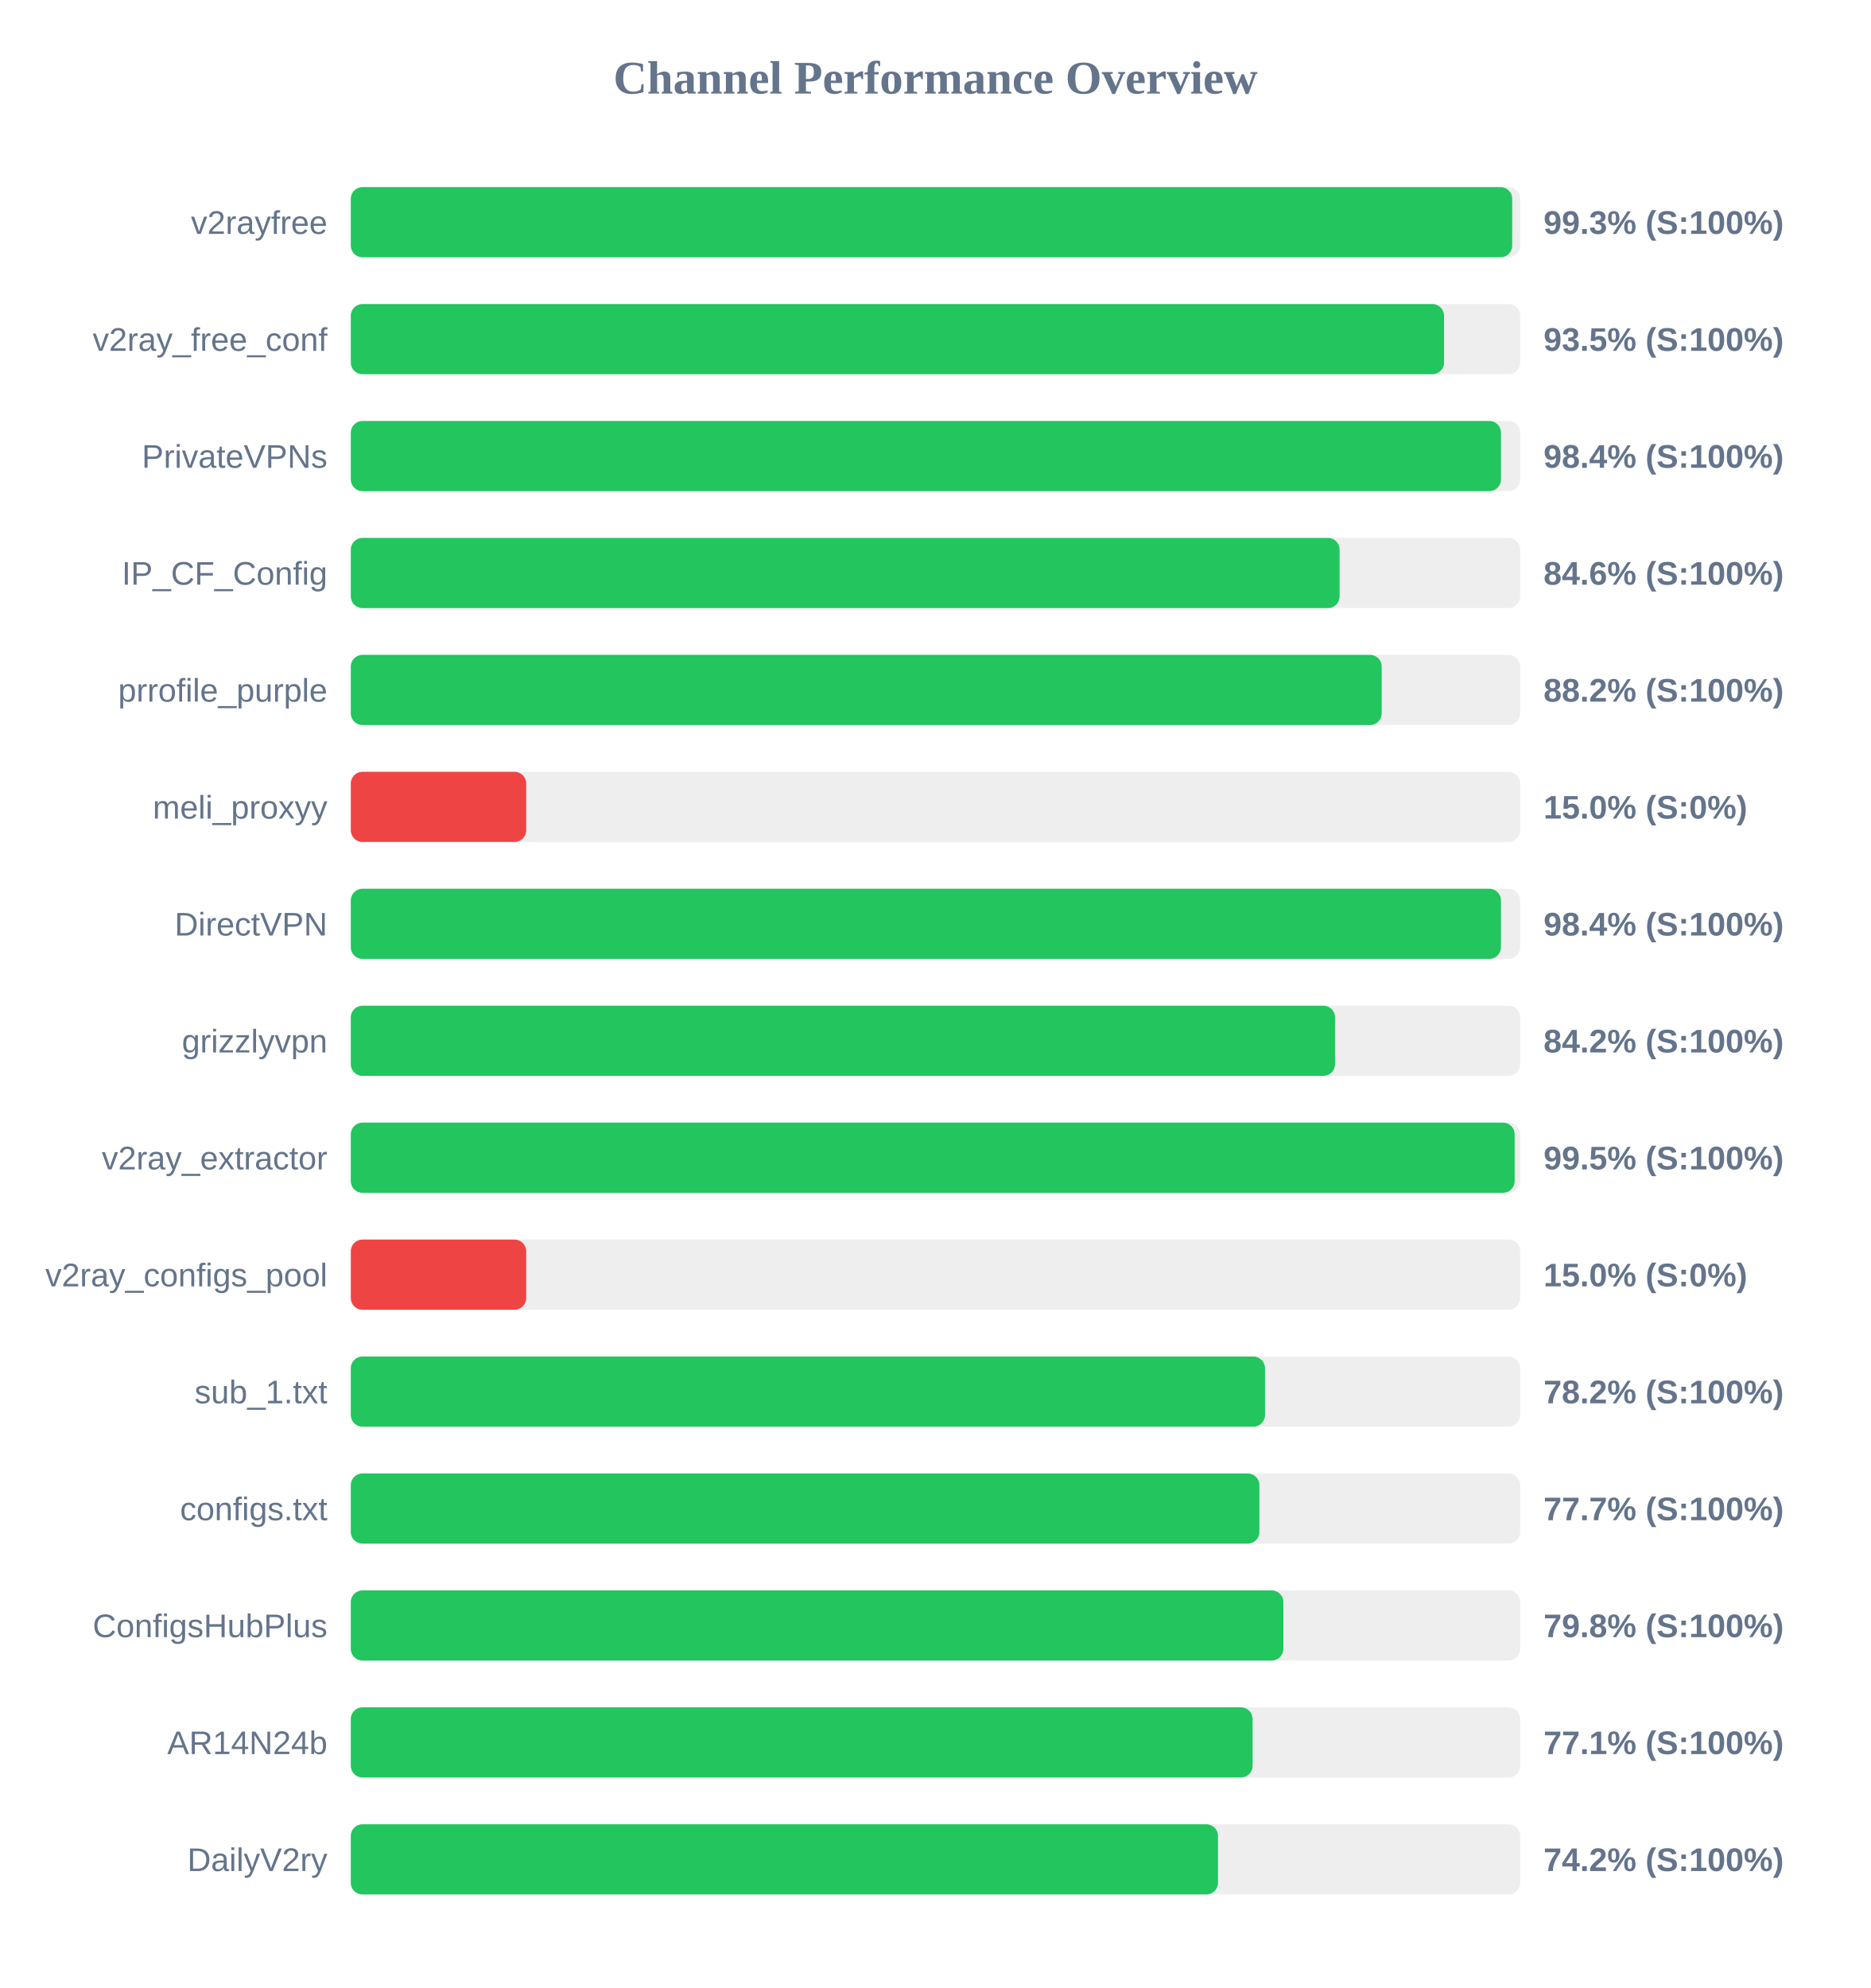
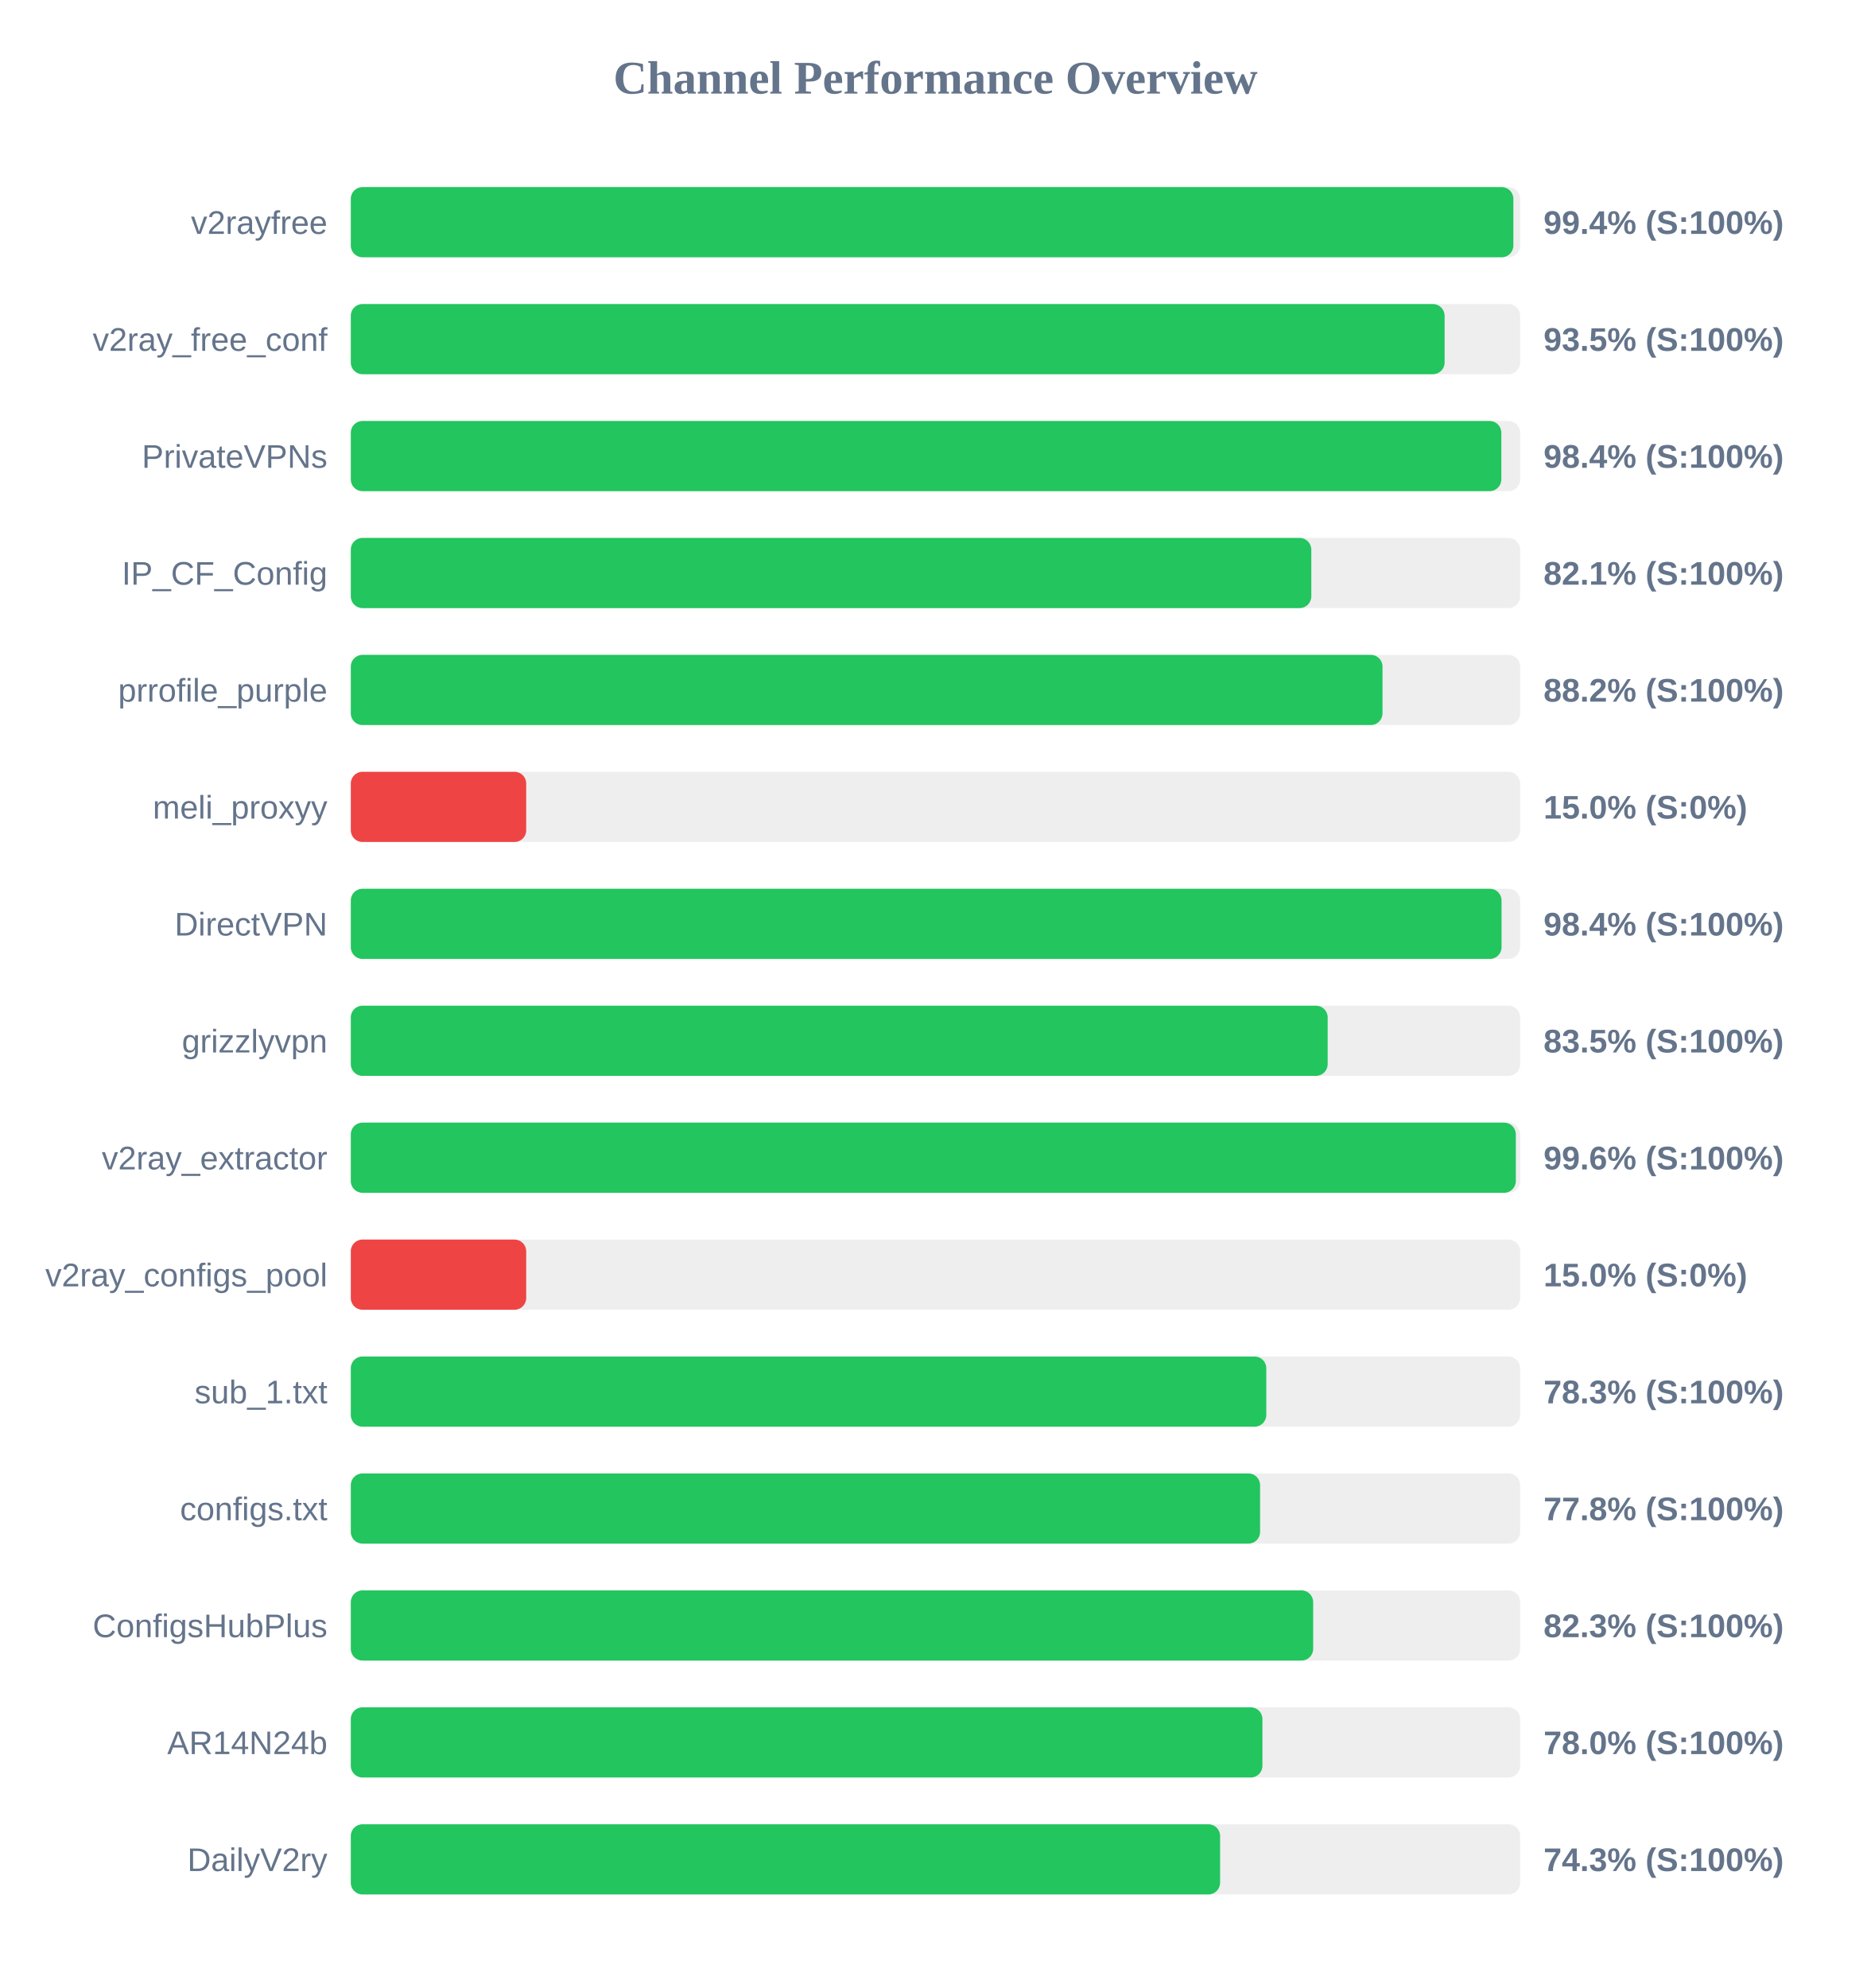
<svg xmlns="http://www.w3.org/2000/svg" width="800" height="850" version="1.1">
  <style>
        .row { font: 14px Arial; fill: #64748b; }
        .score { font: bold 14px Arial; fill: #64748b; }
    </style>
  <text x="400" y="40" text-anchor="middle" font-size="20px" font-weight="bold" fill="#64748b">Channel Performance Overview</text>
  <rect x="150" y="80" width="500" height="30" fill="#eee" rx="5" />
-   <rect x="150" y="80" width="496.6" height="30" fill="#22c55e" rx="5" />
+   <rect x="150" y="80" width="497.1" height="30" fill="#22c55e" rx="5" />
  <text x="140" y="100" text-anchor="end" class="row">v2rayfree</text>
-   <text x="660" y="100" text-anchor="start" class="score">99.3% (S:100%)</text>
+   <text x="660" y="100" text-anchor="start" class="score">99.4% (S:100%)</text>
  <rect x="150" y="130" width="500" height="30" fill="#eee" rx="5" />
-   <rect x="150" y="130" width="467.45" height="30" fill="#22c55e" rx="5" />
+   <rect x="150" y="130" width="467.7" height="30" fill="#22c55e" rx="5" />
  <text x="140" y="150" text-anchor="end" class="row">v2ray_free_conf</text>
  <text x="660" y="150" text-anchor="start" class="score">93.5% (S:100%)</text>
  <rect x="150" y="180" width="500" height="30" fill="#eee" rx="5" />
-   <rect x="150" y="180" width="491.8" height="30" fill="#22c55e" rx="5" />
+   <rect x="150" y="180" width="491.95" height="30" fill="#22c55e" rx="5" />
  <text x="140" y="200" text-anchor="end" class="row">PrivateVPNs</text>
  <text x="660" y="200" text-anchor="start" class="score">98.4% (S:100%)</text>
  <rect x="150" y="230" width="500" height="30" fill="#eee" rx="5" />
-   <rect x="150" y="230" width="422.8" height="30" fill="#22c55e" rx="5" />
+   <rect x="150" y="230" width="410.7" height="30" fill="#22c55e" rx="5" />
  <text x="140" y="250" text-anchor="end" class="row">IP_CF_Config</text>
-   <text x="660" y="250" text-anchor="start" class="score">84.6% (S:100%)</text>
+   <text x="660" y="250" text-anchor="start" class="score">82.1% (S:100%)</text>
  <rect x="150" y="280" width="500" height="30" fill="#eee" rx="5" />
-   <rect x="150" y="280" width="440.8" height="30" fill="#22c55e" rx="5" />
+   <rect x="150" y="280" width="441.15" height="30" fill="#22c55e" rx="5" />
  <text x="140" y="300" text-anchor="end" class="row">prrofile_purple</text>
  <text x="660" y="300" text-anchor="start" class="score">88.2% (S:100%)</text>
  <rect x="150" y="330" width="500" height="30" fill="#eee" rx="5" />
  <rect x="150" y="330" width="75.0" height="30" fill="#ef4444" rx="5" />
  <text x="140" y="350" text-anchor="end" class="row">meli_proxyy</text>
  <text x="660" y="350" text-anchor="start" class="score">15.0% (S:0%)</text>
  <rect x="150" y="380" width="500" height="30" fill="#eee" rx="5" />
-   <rect x="150" y="380" width="491.8" height="30" fill="#22c55e" rx="5" />
+   <rect x="150" y="380" width="492.05" height="30" fill="#22c55e" rx="5" />
  <text x="140" y="400" text-anchor="end" class="row">DirectVPN</text>
  <text x="660" y="400" text-anchor="start" class="score">98.4% (S:100%)</text>
  <rect x="150" y="430" width="500" height="30" fill="#eee" rx="5" />
-   <rect x="150" y="430" width="420.85" height="30" fill="#22c55e" rx="5" />
+   <rect x="150" y="430" width="417.7" height="30" fill="#22c55e" rx="5" />
  <text x="140" y="450" text-anchor="end" class="row">grizzlyvpn</text>
-   <text x="660" y="450" text-anchor="start" class="score">84.2% (S:100%)</text>
+   <text x="660" y="450" text-anchor="start" class="score">83.5% (S:100%)</text>
  <rect x="150" y="480" width="500" height="30" fill="#eee" rx="5" />
-   <rect x="150" y="480" width="497.65" height="30" fill="#22c55e" rx="5" />
+   <rect x="150" y="480" width="498.15" height="30" fill="#22c55e" rx="5" />
  <text x="140" y="500" text-anchor="end" class="row">v2ray_extractor</text>
-   <text x="660" y="500" text-anchor="start" class="score">99.5% (S:100%)</text>
+   <text x="660" y="500" text-anchor="start" class="score">99.6% (S:100%)</text>
  <rect x="150" y="530" width="500" height="30" fill="#eee" rx="5" />
  <rect x="150" y="530" width="75.0" height="30" fill="#ef4444" rx="5" />
  <text x="140" y="550" text-anchor="end" class="row">v2ray_configs_pool</text>
  <text x="660" y="550" text-anchor="start" class="score">15.0% (S:0%)</text>
  <rect x="150" y="580" width="500" height="30" fill="#eee" rx="5" />
-   <rect x="150" y="580" width="390.9" height="30" fill="#22c55e" rx="5" />
+   <rect x="150" y="580" width="391.45" height="30" fill="#22c55e" rx="5" />
  <text x="140" y="600" text-anchor="end" class="row">sub_1.txt</text>
-   <text x="660" y="600" text-anchor="start" class="score">78.2% (S:100%)</text>
+   <text x="660" y="600" text-anchor="start" class="score">78.3% (S:100%)</text>
  <rect x="150" y="630" width="500" height="30" fill="#eee" rx="5" />
-   <rect x="150" y="630" width="388.5" height="30" fill="#22c55e" rx="5" />
+   <rect x="150" y="630" width="388.8" height="30" fill="#22c55e" rx="5" />
  <text x="140" y="650" text-anchor="end" class="row">configs.txt</text>
-   <text x="660" y="650" text-anchor="start" class="score">77.7% (S:100%)</text>
+   <text x="660" y="650" text-anchor="start" class="score">77.8% (S:100%)</text>
  <rect x="150" y="680" width="500" height="30" fill="#eee" rx="5" />
-   <rect x="150" y="680" width="398.75" height="30" fill="#22c55e" rx="5" />
+   <rect x="150" y="680" width="411.5" height="30" fill="#22c55e" rx="5" />
  <text x="140" y="700" text-anchor="end" class="row">ConfigsHubPlus</text>
-   <text x="660" y="700" text-anchor="start" class="score">79.8% (S:100%)</text>
+   <text x="660" y="700" text-anchor="start" class="score">82.3% (S:100%)</text>
  <rect x="150" y="730" width="500" height="30" fill="#eee" rx="5" />
-   <rect x="150" y="730" width="385.6" height="30" fill="#22c55e" rx="5" />
+   <rect x="150" y="730" width="389.8" height="30" fill="#22c55e" rx="5" />
  <text x="140" y="750" text-anchor="end" class="row">AR14N24b</text>
-   <text x="660" y="750" text-anchor="start" class="score">77.1% (S:100%)</text>
+   <text x="660" y="750" text-anchor="start" class="score">78.0% (S:100%)</text>
  <rect x="150" y="780" width="500" height="30" fill="#eee" rx="5" />
-   <rect x="150" y="780" width="370.8" height="30" fill="#22c55e" rx="5" />
+   <rect x="150" y="780" width="371.7" height="30" fill="#22c55e" rx="5" />
  <text x="140" y="800" text-anchor="end" class="row">DailyV2ry</text>
-   <text x="660" y="800" text-anchor="start" class="score">74.2% (S:100%)</text>
+   <text x="660" y="800" text-anchor="start" class="score">74.3% (S:100%)</text>
</svg>
